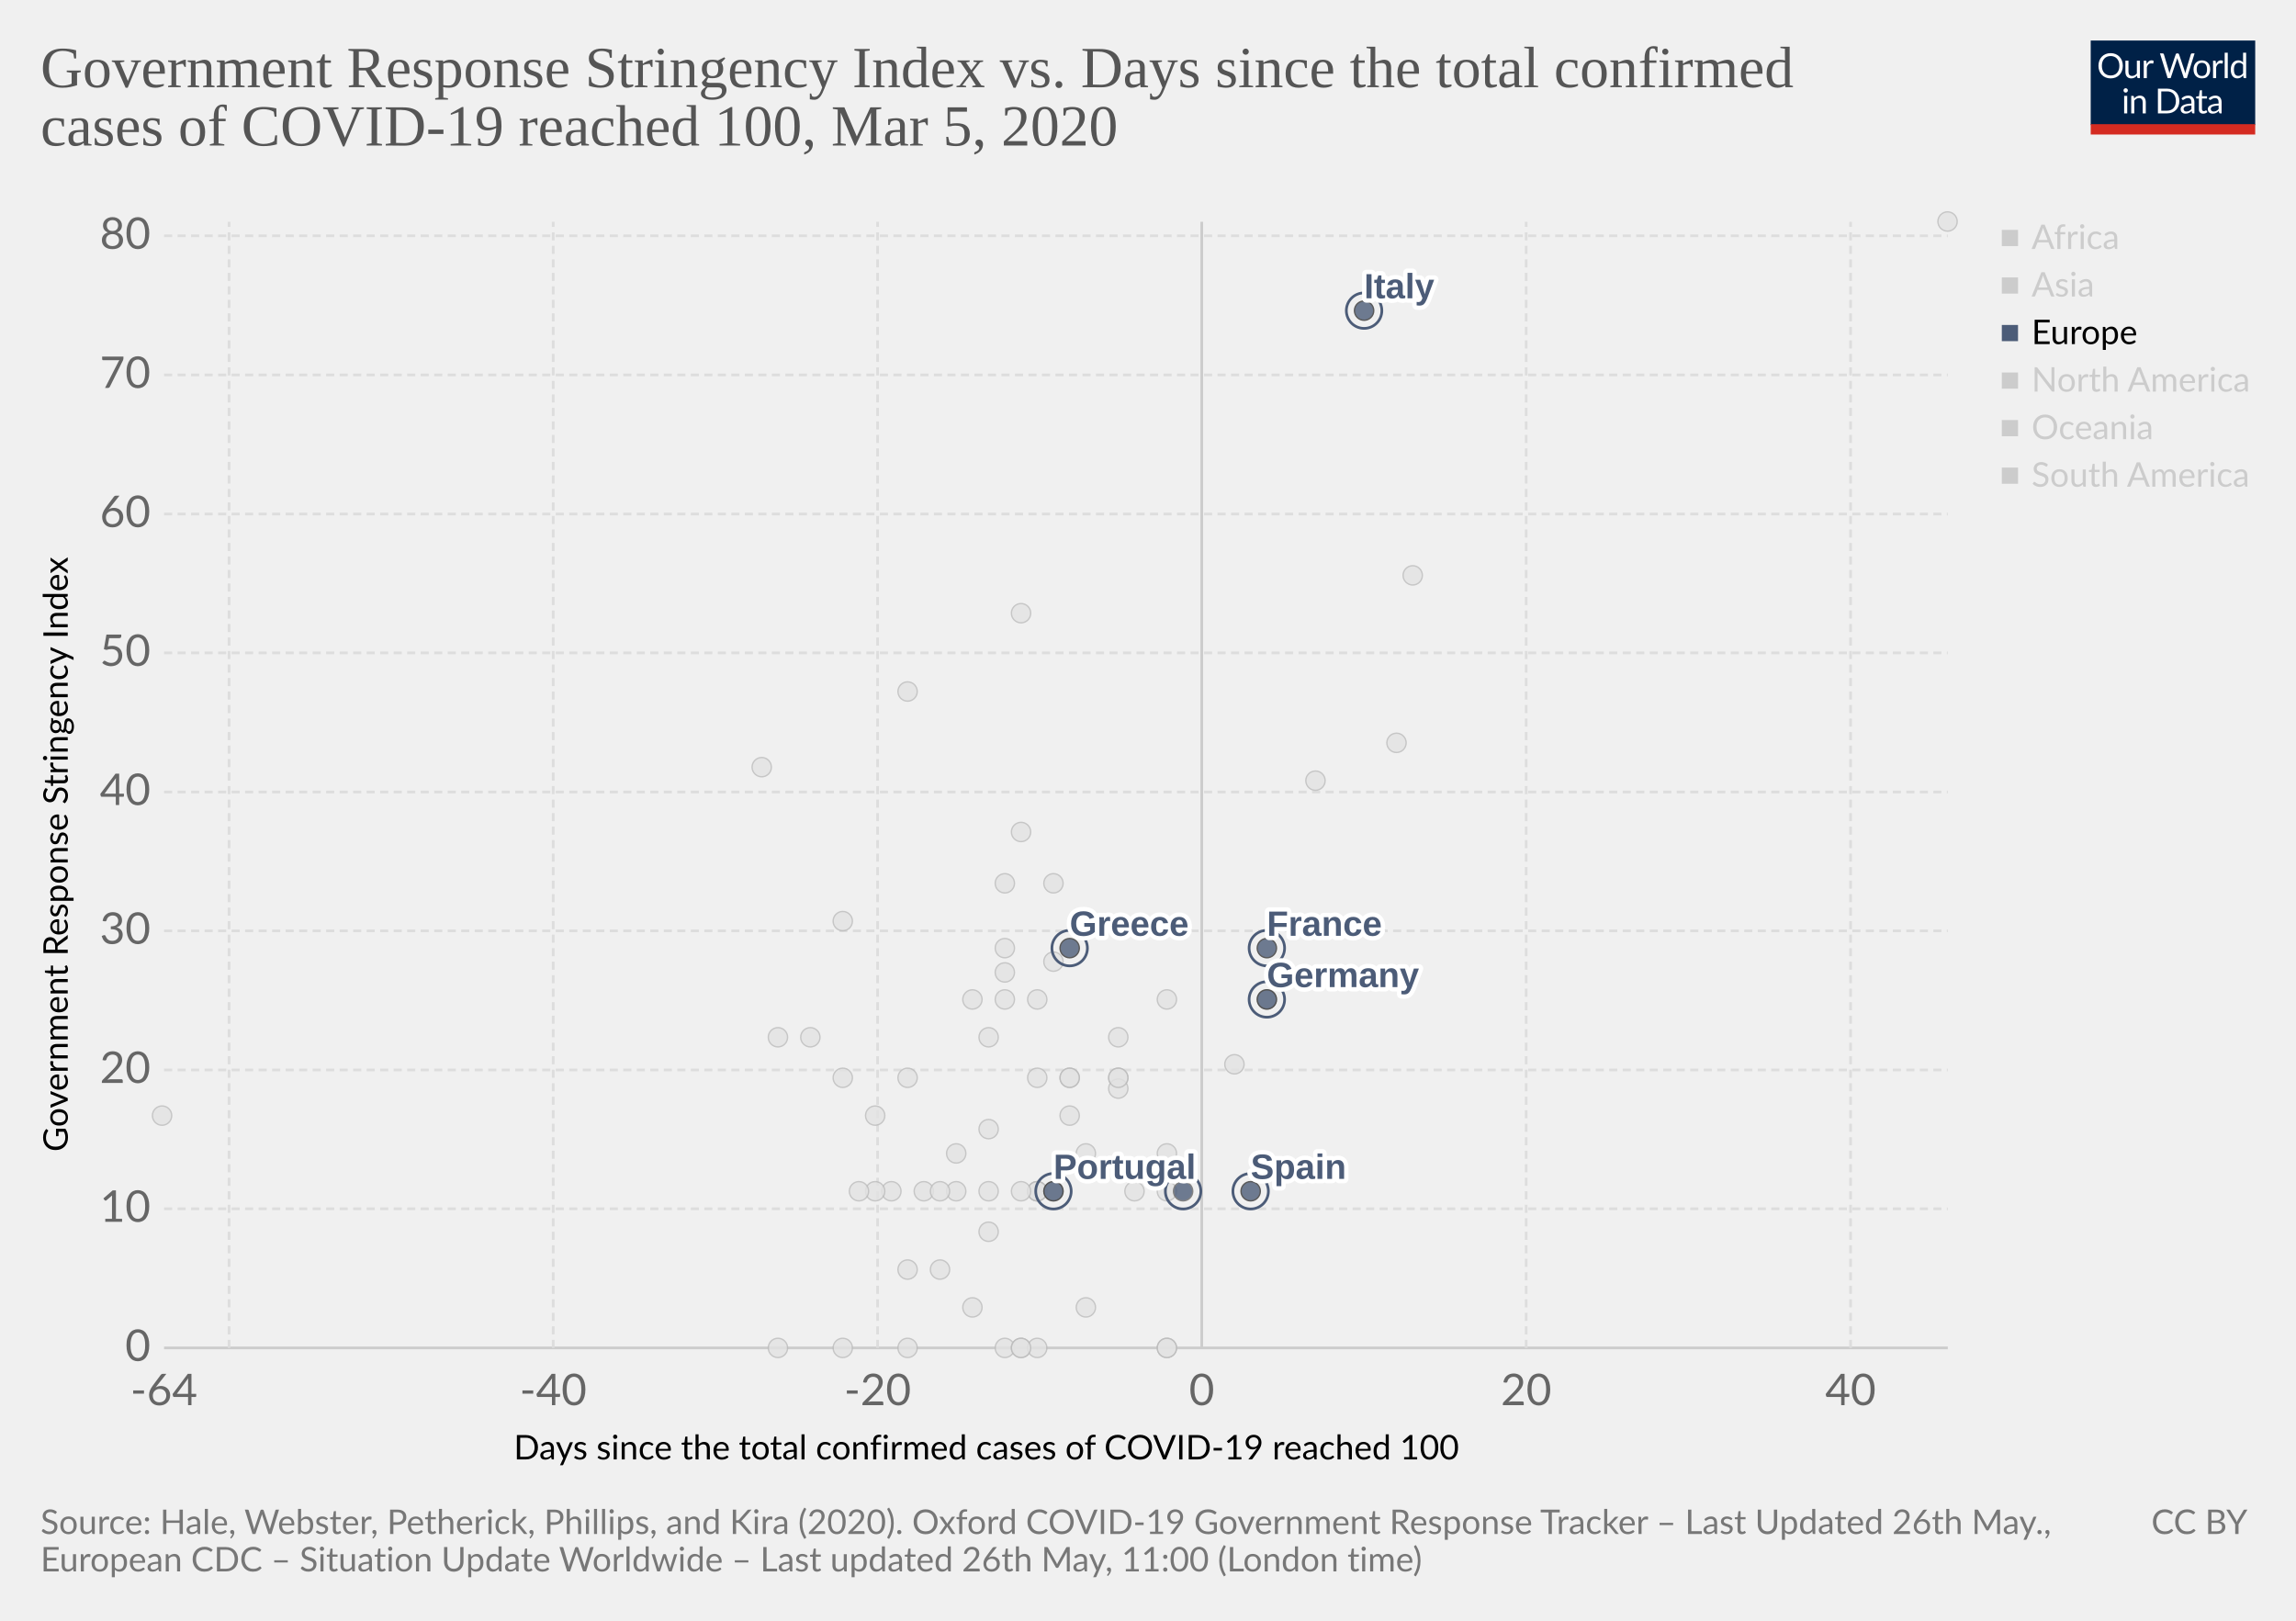
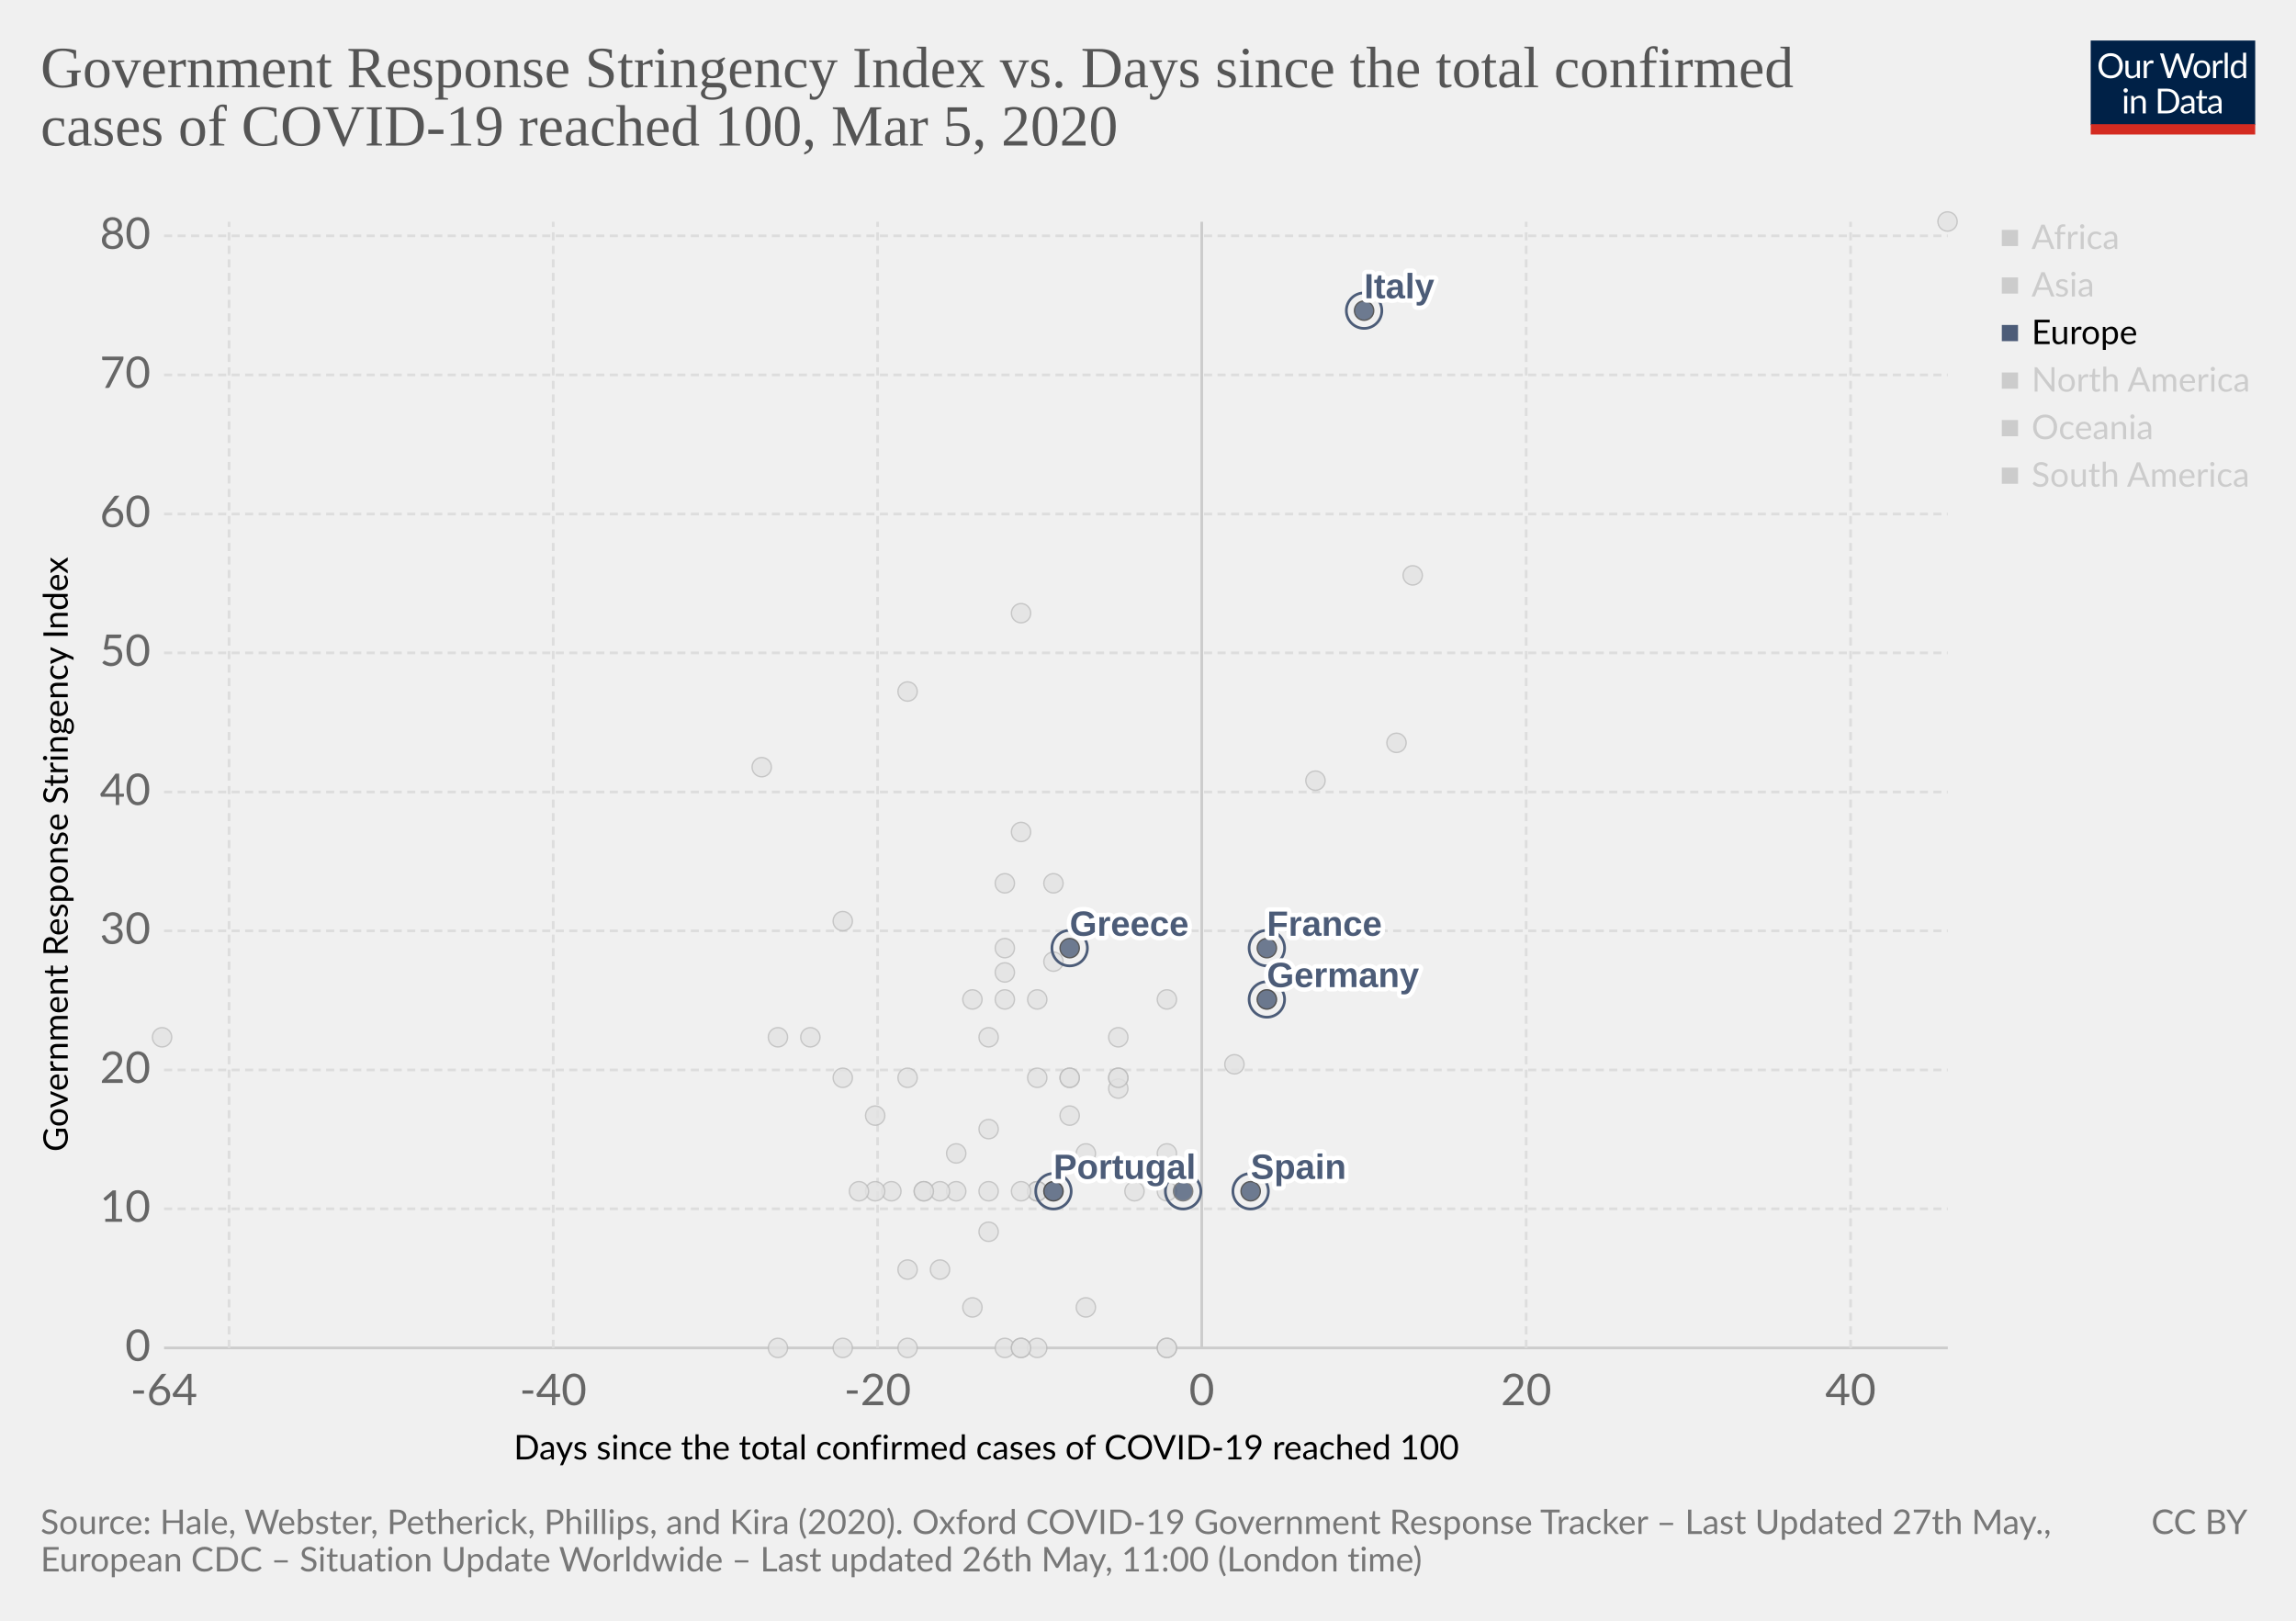
<svg xmlns="http://www.w3.org/2000/svg" version="1.1" style="background-color:#fff;-webkit-font-smoothing:antialiased" width="850" height="600" viewBox="0 0 850 600" font-family="Lato,'Helvetica Neue',Helvetica,Arial,sans-serif" font-size="18" text-rendering="optimizeLegibility">
  <g class="HeaderView">
    <g transform="matrix(.29 0 0 .29 774 15)">
      <svg width="210" height="120" viewBox="0 0 210 120" fill="none">
        <g clip-path="url(#clip0)">
          <path d="M0 0h210v107.89H0V0z" fill="#002147" />
          <path d="M40.98 32.25c0 2.36-.38 4.53-1.12 6.51a14.26 14.26 0 01-8.1 8.4c-1.9.78-4.02 1.17-6.34 1.17-2.31 0-4.42-.39-6.33-1.17a14.31 14.31 0 01-8.08-8.4 18.29 18.29 0 01-1.12-6.51c0-2.36.38-4.53 1.12-6.5.75-1.97 1.8-3.67 3.17-5.1 1.37-1.43 3-2.55 4.9-3.34 1.92-.8 4.03-1.19 6.34-1.19 2.32 0 4.43.4 6.34 1.19 1.92.8 3.56 1.9 4.93 3.34a14.87 14.87 0 013.17 5.1 18.1 18.1 0 011.12 6.5zm-4.38 0c0-1.94-.26-3.68-.8-5.22a10.91 10.91 0 00-2.24-3.89 9.68 9.68 0 00-3.52-2.46 11.95 11.95 0 00-4.62-.86c-1.68 0-3.21.28-4.6.86a9.88 9.88 0 00-3.54 2.46 10.91 10.91 0 00-2.24 3.9c-.53 1.53-.8 3.27-.8 5.2 0 1.94.27 3.68.8 5.22a11.17 11.17 0 002.24 3.9 10.01 10.01 0 003.55 2.44c1.38.56 2.9.83 4.6.83 1.7 0 3.24-.27 4.61-.83a9.8 9.8 0 003.52-2.44 11.17 11.17 0 002.25-3.9c.53-1.54.8-3.28.8-5.21zm26.22-6.54V48H60.5c-.56 0-.9-.27-1.05-.81l-.31-2.4a12.45 12.45 0 01-3.26 2.6c-1.2.64-2.58.96-4.13.96-1.22 0-2.3-.2-3.24-.6a6.52 6.52 0 01-2.33-1.7 7.37 7.37 0 01-1.43-2.67c-.3-1.04-.46-2.2-.46-3.45V25.7h3.91v14.22c0 1.68.38 2.99 1.15 3.91.77.93 1.96 1.39 3.54 1.39 1.16 0 2.24-.27 3.23-.82a10.42 10.42 0 002.8-2.28V25.7h3.91zm8.61 4.47a9.94 9.94 0 012.6-3.56 5.64 5.64 0 013.76-1.3c.47 0 .92.05 1.34.15.44.1.83.27 1.17.49L80 28.88c-.09.37-.3.55-.66.55-.2 0-.5-.04-.9-.13a6.21 6.21 0 00-3.24.18c-.54.2-1.03.5-1.47.92-.42.4-.81.9-1.17 1.5-.33.58-.64 1.26-.92 2.02V48h-3.94V25.71h2.25c.42 0 .72.08.88.25.16.16.27.44.33.83l.26 3.39zm61.16-13.7L122.75 48h-3.82l-7.99-24.05a21.95 21.95 0 01-.42-1.58 38.36 38.36 0 01-.44 1.58L102.05 48h-3.83L88.4 16.47h3.54c.38 0 .7.1.95.29.26.2.43.43.5.73l6.52 21.9c.1.4.2.83.28 1.28.1.46.2.94.29 1.46l.3-1.46c.12-.47.25-.9.38-1.27l7.41-21.91c.1-.25.26-.48.51-.69.27-.22.58-.33.95-.33h1.23c.38 0 .69.1.92.29.24.2.41.43.53.73l7.4 21.9a28.4 28.4 0 01.68 2.62 29.52 29.52 0 01.52-2.61l6.54-21.91c.07-.27.23-.5.48-.7.27-.21.58-.32.95-.32h3.32zm9.35 8.88c1.63 0 3.1.27 4.4.82a9.43 9.43 0 015.46 5.94c.5 1.4.74 2.98.74 4.73 0 1.76-.25 3.34-.74 4.75a9.43 9.43 0 01-5.46 5.92c-1.3.52-2.77.79-4.4.79-1.64 0-3.12-.27-4.44-.8a9.42 9.42 0 01-3.35-2.3c-.92-1-1.63-2.2-2.13-3.61-.49-1.41-.73-3-.73-4.75s.24-3.33.73-4.73c.5-1.43 1.2-2.64 2.13-3.63.93-1 2.04-1.77 3.35-2.31 1.32-.55 2.8-.82 4.44-.82zm0 19.89c2.2 0 3.84-.73 4.93-2.2 1.08-1.48 1.63-3.54 1.63-6.18 0-2.66-.55-4.72-1.63-6.2-1.09-1.49-2.73-2.23-4.93-2.23-1.12 0-2.09.2-2.93.57-.82.39-1.5.94-2.06 1.65-.55.72-.96 1.61-1.24 2.67-.26 1.04-.4 2.22-.4 3.54 0 2.64.55 4.7 1.64 6.18 1.1 1.47 2.76 2.2 4.99 2.2zm17.97-15.07a9.94 9.94 0 012.6-3.56 5.64 5.64 0 013.76-1.3c.47 0 .91.05 1.34.15.44.1.83.27 1.16.49l-.28 2.92c-.09.37-.31.55-.66.55-.2 0-.5-.04-.9-.13a6.2 6.2 0 00-3.24.18c-.54.2-1.03.5-1.47.92-.43.4-.82.9-1.17 1.5a13.1 13.1 0 00-.92 2.02V48h-3.94V25.71h2.24c.43 0 .72.08.88.25.17.16.28.44.33.83l.27 3.39zm15.04-14.59V48h-3.92V15.6h3.92zm19.55 15.43a6.22 6.22 0 00-2.38-2.05 6.7 6.7 0 00-2.86-.6c-2.07 0-3.66.75-4.77 2.23-1.12 1.48-1.68 3.6-1.68 6.33 0 1.46.13 2.7.38 3.74a7.29 7.29 0 001.1 2.56 4.35 4.35 0 001.78 1.45c.7.3 1.5.46 2.4.46 1.29 0 2.41-.3 3.36-.88a9.6 9.6 0 002.67-2.49V31.02zm3.91-15.43V48h-2.33c-.56 0-.9-.27-1.06-.81l-.35-2.71a12.13 12.13 0 01-3.25 2.77 8.28 8.28 0 01-4.23 1.06 7.31 7.31 0 01-6.14-2.9c-.73-.96-1.3-2.15-1.69-3.57a18.35 18.35 0 01.07-9.48 11.29 11.29 0 011.89-3.7 8.7 8.7 0 017.06-3.34 7.96 7.96 0 016.12 2.62V15.59h3.91zM46.61 70.71V93H42.7V70.71h3.91zm.84-7c0 .39-.08.75-.24 1.09-.15.32-.35.61-.62.88-.25.25-.55.44-.9.59a2.67 2.67 0 01-2.16 0 2.9 2.9 0 01-1.45-1.47 2.67 2.67 0 010-2.16c.15-.35.35-.65.6-.9.25-.27.53-.47.85-.62a2.67 2.67 0 012.16 0c.35.15.65.35.9.62.27.25.47.55.62.9.16.34.24.7.24 1.08zm7.97 10.24c.49-.54 1-1.04 1.54-1.48a9.85 9.85 0 013.66-1.84 8.96 8.96 0 015.43.35c.94.4 1.72.97 2.33 1.71.63.74 1.11 1.62 1.43 2.67.32 1.04.49 2.19.49 3.45V93h-3.94V78.81c0-1.69-.4-3-1.17-3.92-.76-.93-1.93-1.4-3.5-1.4-1.15 0-2.24.27-3.25.83-1 .56-1.92 1.31-2.77 2.27V93h-3.94V70.71h2.35c.56 0 .9.28 1.04.82l.3 2.42zm57.7 3.3c0 2.36-.37 4.5-1.11 6.44a14.3 14.3 0 01-3.17 4.98c-1.37 1.37-3 2.45-4.93 3.2-1.9.76-4.02 1.13-6.33 1.13H85.8V61.47h11.77c2.31 0 4.42.39 6.33 1.15a13.8 13.8 0 018.1 8.18 17.75 17.75 0 011.12 6.45zm-4.37 0c0-1.94-.26-3.67-.8-5.2a10.94 10.94 0 00-2.23-3.87 9.57 9.57 0 00-3.53-2.42 12.23 12.23 0 00-4.61-.83h-7.5v24.62h7.5c1.7 0 3.24-.28 4.61-.84a9.7 9.7 0 003.53-2.4 10.94 10.94 0 002.24-3.87c.53-1.53.8-3.26.8-5.2zm19.8 5.72c-1.8.06-3.34.2-4.62.44-1.26.22-2.3.51-3.1.88-.8.36-1.37.8-1.74 1.3-.35.5-.53 1.05-.53 1.67 0 .58.1 1.1.3 1.52a3 3 0 00.76 1.05c.34.27.73.46 1.17.6.45.11.94.17 1.45.17a7.28 7.28 0 003.5-.81 11.95 11.95 0 002.82-2.2v-4.62zm-12.65-9.11a12.73 12.73 0 013.98-2.66c1.43-.59 3-.88 4.73-.88 1.25 0 2.36.2 3.33.61a6.81 6.81 0 013.94 4.38c.33 1.04.5 2.19.5 3.43V93h-1.74a1.8 1.8 0 01-.88-.18c-.2-.13-.36-.38-.48-.74l-.44-2.12c-.59.55-1.16 1.03-1.72 1.46a9.48 9.48 0 01-3.74 1.7c-.69.15-1.46.23-2.3.23-.87 0-1.69-.12-2.45-.35a5.34 5.34 0 01-3.34-2.93 6.64 6.64 0 01-.49-2.64c0-.88.25-1.72.73-2.53a6.33 6.33 0 012.35-2.17c1.09-.63 2.5-1.15 4.25-1.54 1.75-.41 3.89-.65 6.42-.7v-1.75c0-1.73-.37-3.03-1.12-3.91-.75-.9-1.84-1.34-3.28-1.34-.97 0-1.78.12-2.44.37-.64.23-1.2.5-1.7.81l-1.23.82c-.33.23-.67.35-1 .35-.27 0-.5-.07-.69-.2a2.1 2.1 0 01-.48-.53l-.7-1.25zm27.67 19.5c-1.76 0-3.12-.5-4.07-1.48-.94-.98-1.41-2.4-1.41-4.25V74h-2.68a.9.9 0 01-.6-.2c-.16-.14-.24-.36-.24-.66v-1.56l3.65-.46.9-6.89c.05-.22.14-.4.29-.52a.88.88 0 01.62-.22H142v7.67h6.44V74h-6.44v13.38c0 .94.22 1.63.68 2.09.45.45 1.04.68 1.76.68a3.21 3.21 0 001.85-.53l.55-.35c.16-.12.3-.18.41-.18.2 0 .4.13.55.38l1.15 1.87a7.45 7.45 0 01-2.44 1.5c-.96.35-1.94.52-2.95.52zm19.68-10.4c-1.8.07-3.34.21-4.62.45-1.26.22-2.3.51-3.1.88-.8.36-1.37.8-1.74 1.3-.35.5-.53 1.05-.53 1.67 0 .58.1 1.1.3 1.52.18.42.44.77.76 1.05.34.27.73.46 1.17.6.45.11.94.17 1.45.17a7.3 7.3 0 003.5-.81 12.04 12.04 0 002.82-2.2v-4.62zm-12.65-9.1a12.72 12.72 0 013.99-2.66c1.42-.59 3-.88 4.72-.88 1.25 0 2.36.2 3.33.61a6.81 6.81 0 013.94 4.38c.33 1.04.5 2.19.5 3.43V93h-1.74a1.8 1.8 0 01-.88-.18c-.2-.13-.36-.38-.48-.74l-.44-2.12c-.59.55-1.16 1.03-1.72 1.46a9.48 9.48 0 01-3.74 1.7c-.69.15-1.46.23-2.3.23-.87 0-1.69-.12-2.45-.35a5.33 5.33 0 01-3.34-2.93 6.62 6.62 0 01-.49-2.64c0-.88.25-1.72.73-2.53a6.33 6.33 0 012.35-2.17c1.09-.63 2.5-1.15 4.25-1.54 1.74-.41 3.89-.65 6.42-.7v-1.75c0-1.73-.37-3.03-1.12-3.91-.75-.9-1.84-1.34-3.28-1.34-.97 0-1.78.12-2.44.37-.64.23-1.2.5-1.7.81-.46.3-.87.57-1.22.82-.34.23-.68.35-1.02.35-.26 0-.49-.07-.68-.2-.19-.14-.35-.32-.48-.53l-.7-1.25z" fill="#fff" />
          <path fill="#D42B21" d="M0 106.79h210V120H0z" />
        </g>
        <defs>
          <clipPath id="clip0">
            <path fill="#fff" d="M0 0h210v120H0z" />
          </clipPath>
        </defs>
      </svg>
    </g>
    <a href="https://ourworldindata.org/grapher/covid-stringency-vs-days-cases-reached-100" target="_blank" font-family="&quot;Playfair Display&quot;,Georgia,&quot;Times New Roman&quot;,serif">
      <text font-size="21.6" x="15" y="32.3" fill="#555">
        <tspan x="15" y="32.28">Government Response Stringency Index vs. Days since the total confirmed</tspan>
        <tspan x="15" y="53.88">cases of COVID-19 reached 100, Mar 5, 2020</tspan>
      </text>
    </a>
  </g>
  <g>
    <g class="AxisBoxView">
      <g class="HorizontalAxis">
        <text font-size="12.6" x="190.2" y="540.3">
          <tspan x="190.2" y="540.28">Days since the total confirmed cases of COVID-19 reached 100</tspan>
        </text>
        <text x="60.7" y="520.2" fill="#666" text-anchor="middle" font-size="16.2">-64</text>
        <text x="204.8" y="520.2" fill="#666" text-anchor="middle" font-size="16.2">-40</text>
        <text x="324.9" y="520.2" fill="#666" text-anchor="middle" font-size="16.2">-20</text>
        <text x="444.9" y="520.2" fill="#666" text-anchor="middle" font-size="16.2">0</text>
        <text x="565" y="520.2" fill="#666" text-anchor="middle" font-size="16.2">20</text>
        <text x="685.1" y="520.2" fill="#666" text-anchor="middle" font-size="16.2">40</text>
      </g>
      <g class="VerticalAxis">
        <text font-size="12.6" x="-426.4" y="25.1" transform="rotate(-90)">
          <tspan x="-426.35" y="25.08">Government Response Stringency Index</tspan>
        </text>
        <text x="55.74" y="499" fill="#666" dominant-baseline="middle" text-anchor="end" font-size="16.2">0</text>
        <text x="55.74" y="447.5" fill="#666" dominant-baseline="middle" text-anchor="end" font-size="16.2">10</text>
        <text x="55.74" y="396.1" fill="#666" dominant-baseline="middle" text-anchor="end" font-size="16.2">20</text>
        <text x="55.74" y="344.6" fill="#666" dominant-baseline="middle" text-anchor="end" font-size="16.2">30</text>
        <text x="55.74" y="293.2" fill="#666" dominant-baseline="middle" text-anchor="end" font-size="16.2">40</text>
        <text x="55.74" y="241.7" fill="#666" dominant-baseline="middle" text-anchor="end" font-size="16.2">50</text>
        <text x="55.74" y="190.3" fill="#666" dominant-baseline="middle" text-anchor="end" font-size="16.2">60</text>
        <text x="55.74" y="138.8" fill="#666" dominant-baseline="middle" text-anchor="end" font-size="16.2">70</text>
        <text x="55.74" y="87.3" fill="#666" dominant-baseline="middle" text-anchor="end" font-size="16.2">80</text>
      </g>
      <g class="AxisGridLines">
        <path stroke="#ccc" d="M60.74 499h660.35" />
        <path stroke="#ddd" stroke-dasharray="3,2" d="M60.74 447.5h660.35M60.74 396.1h660.35M60.74 344.6h660.35M60.74 293.2h660.35M60.74 241.7h660.35M60.74 190.3h660.35M60.74 138.8h660.35M60.74 87.3h660.35" />
      </g>
      <g class="AxisGridLines">
        <path stroke="#ddd" stroke-dasharray="3,2" d="M84.8 499V82.1M204.8 499V82.1M324.9 499V82.1" />
        <path stroke="#ccc" d="M444.9 499V82.1" />
        <path stroke="#ddd" stroke-dasharray="3,2" d="M565 499V82.1M685.1 499V82.1" />
      </g>
    </g>
    <g class="PointsWithLabels clickable" clip-path="url(#a)" font-family="Arial, sans-serif">
      <path fill="rgba(255,255,255,0)" d="M60.74 82.1h660.35V499H60.74z" />
      <defs>
        <clipPath id="a">
          <path d="M50.74 72.1h680.35V509H50.74z" />
        </clipPath>
      </defs>
      <g class="key-Afghanistan_0">
        <circle cx="300" cy="384" r="3.57" fill="#e2e2e2" opacity=".8" stroke="#bbb" stroke-width=".5" />
      </g>
      <g class="key-United-Arab-Emirates_0">
        <circle cx="366" cy="418" r="3.57" fill="#e2e2e2" opacity=".8" stroke="#bbb" stroke-width=".5" />
      </g>
      <g class="key-Argentina_0">
        <circle cx="354" cy="441" r="3.57" fill="#e2e2e2" opacity=".8" stroke="#bbb" stroke-width=".5" />
      </g>
      <g class="key-Australia_0">
        <circle cx="414" cy="399" r="3.57" fill="#e2e2e2" opacity=".8" stroke="#bbb" stroke-width=".5" />
      </g>
      <g class="key-Austria_0">
        <circle cx="420" cy="441" r="3.57" fill="#e2e2e2" opacity=".8" stroke="#bbb" stroke-width=".5" />
      </g>
      <g class="key-Azerbaijan_0">
        <circle cx="312" cy="341" r="3.57" fill="#e2e2e2" opacity=".8" stroke="#bbb" stroke-width=".5" />
      </g>
      <g class="key-Belgium_0">
        <circle cx="432" cy="427" r="3.57" fill="#e2e2e2" opacity=".8" stroke="#bbb" stroke-width=".5" />
      </g>
      <g class="key-Bahrain_0">
        <circle cx="414" cy="384" r="3.57" fill="#e2e2e2" opacity=".8" stroke="#bbb" stroke-width=".5" />
      </g>
      <g class="key-Belarus_0">
        <circle cx="288" cy="499" r="3.57" fill="#e2e2e2" opacity=".8" stroke="#bbb" stroke-width=".5" />
      </g>
      <g class="key-Brazil_0">
        <circle cx="384" cy="441" r="3.57" fill="#e2e2e2" opacity=".8" stroke="#bbb" stroke-width=".5" />
      </g>
      <g class="key-Canada_0">
        <circle cx="402" cy="484" r="3.57" fill="#e2e2e2" opacity=".8" stroke="#bbb" stroke-width=".5" />
      </g>
      <g class="key-Switzerland_0">
        <circle cx="432" cy="370" r="3.57" fill="#e2e2e2" opacity=".8" stroke="#bbb" stroke-width=".5" />
      </g>
      <g class="key-Chile_0">
        <circle cx="372" cy="499" r="3.57" fill="#e2e2e2" opacity=".8" stroke="#bbb" stroke-width=".5" />
      </g>
      <g class="key-China_0">
        <circle cx="721" cy="82" r="3.57" fill="#e2e2e2" opacity=".8" stroke="#bbb" stroke-width=".5" />
      </g>
      <g class="key-Czech-Republic_0">
        <circle cx="396" cy="399" r="3.57" fill="#e2e2e2" opacity=".8" stroke="#bbb" stroke-width=".5" />
      </g>
      <g class="key-Denmark_0">
        <circle cx="414" cy="403" r="3.57" fill="#e2e2e2" opacity=".8" stroke="#bbb" stroke-width=".5" />
      </g>
      <g class="key-Dominican-Republic_0">
        <circle cx="342" cy="441" r="3.57" fill="#e2e2e2" opacity=".8" stroke="#bbb" stroke-width=".5" />
      </g>
      <g class="key-Algeria_0">
        <circle cx="348" cy="470" r="3.57" fill="#e2e2e2" opacity=".8" stroke="#bbb" stroke-width=".5" />
      </g>
      <g class="key-Ecuador_0">
        <circle cx="366" cy="456" r="3.57" fill="#e2e2e2" opacity=".8" stroke="#bbb" stroke-width=".5" />
      </g>
      <g class="key-Egypt_0">
        <circle cx="378" cy="499" r="3.57" fill="#e2e2e2" opacity=".8" stroke="#bbb" stroke-width=".5" />
      </g>
      <g class="key-Estonia_0">
        <circle cx="384" cy="499" r="3.57" fill="#e2e2e2" opacity=".8" stroke="#bbb" stroke-width=".5" />
      </g>
      <g class="key-Finland_0">
        <circle cx="396" cy="399" r="3.57" fill="#e2e2e2" opacity=".8" stroke="#bbb" stroke-width=".5" />
      </g>
      <g class="key-Georgia_0">
        <circle cx="282" cy="284" r="3.57" fill="#e2e2e2" opacity=".8" stroke="#bbb" stroke-width=".5" />
      </g>
      <g class="key-Croatia_0">
        <circle cx="354" cy="427" r="3.57" fill="#e2e2e2" opacity=".8" stroke="#bbb" stroke-width=".5" />
      </g>
      <g class="key-Hungary_0">
        <circle cx="348" cy="441" r="3.57" fill="#e2e2e2" opacity=".8" stroke="#bbb" stroke-width=".5" />
      </g>
      <g class="key-Indonesia_0">
        <circle cx="378" cy="308" r="3.57" fill="#e2e2e2" opacity=".8" stroke="#bbb" stroke-width=".5" />
      </g>
      <g class="key-India_0">
        <circle cx="372" cy="360" r="3.57" fill="#e2e2e2" opacity=".8" stroke="#bbb" stroke-width=".5" />
      </g>
      <g class="key-Ireland_0">
        <circle cx="384" cy="441" r="3.57" fill="#e2e2e2" opacity=".8" stroke="#bbb" stroke-width=".5" />
      </g>
      <g class="key-Iran_0">
        <circle cx="487" cy="289" r="3.57" fill="#e2e2e2" opacity=".8" stroke="#bbb" stroke-width=".5" />
      </g>
      <g class="key-Iraq_0">
        <circle cx="378" cy="227" r="3.57" fill="#e2e2e2" opacity=".8" stroke="#bbb" stroke-width=".5" />
      </g>
      <g class="key-Iceland_0">
        <circle cx="396" cy="413" r="3.57" fill="#e2e2e2" opacity=".8" stroke="#bbb" stroke-width=".5" />
      </g>
      <g class="key-Israel_0">
        <circle cx="390" cy="327" r="3.57" fill="#e2e2e2" opacity=".8" stroke="#bbb" stroke-width=".5" />
      </g>
      <g class="key-Jordan_0">
        <circle cx="330" cy="441" r="3.57" fill="#e2e2e2" opacity=".8" stroke="#bbb" stroke-width=".5" />
      </g>
      <g class="key-Japan_0">
        <circle cx="517" cy="275" r="3.57" fill="#e2e2e2" opacity=".8" stroke="#bbb" stroke-width=".5" />
      </g>
      <g class="key-South-Korea_0">
        <circle cx="523" cy="213" r="3.57" fill="#e2e2e2" opacity=".8" stroke="#bbb" stroke-width=".5" />
      </g>
      <g class="key-Kuwait_0">
        <circle cx="390" cy="356" r="3.57" fill="#e2e2e2" opacity=".8" stroke="#bbb" stroke-width=".5" />
      </g>
      <g class="key-Lebanon_0">
        <circle cx="372" cy="370" r="3.57" fill="#e2e2e2" opacity=".8" stroke="#bbb" stroke-width=".5" />
      </g>
      <g class="key-Sri-Lanka_0">
        <circle cx="324" cy="441" r="3.57" fill="#e2e2e2" opacity=".8" stroke="#bbb" stroke-width=".5" />
      </g>
+       <g class="key-Lithuania_0">
+         <circle cx="342" cy="441" r="3.57" fill="#e2e2e2" opacity=".8" stroke="#bbb" stroke-width=".5" />
+       </g>
      <g class="key-Luxembourg_0">
        <circle cx="366" cy="441" r="3.57" fill="#e2e2e2" opacity=".8" stroke="#bbb" stroke-width=".5" />
      </g>
      <g class="key-Mexico_0">
        <circle cx="360" cy="484" r="3.57" fill="#e2e2e2" opacity=".8" stroke="#bbb" stroke-width=".5" />
      </g>
      <g class="key-Malaysia_0">
        <circle cx="414" cy="399" r="3.57" fill="#e2e2e2" opacity=".8" stroke="#bbb" stroke-width=".5" />
      </g>
      <g class="key-Nigeria_0">
        <circle cx="288" cy="384" r="3.57" fill="#e2e2e2" opacity=".8" stroke="#bbb" stroke-width=".5" />
      </g>
      <g class="key-Netherlands_0">
        <circle cx="432" cy="499" r="3.57" fill="#e2e2e2" opacity=".8" stroke="#bbb" stroke-width=".5" />
      </g>
      <g class="key-Norway_0">
        <circle cx="432" cy="441" r="3.57" fill="#e2e2e2" opacity=".8" stroke="#bbb" stroke-width=".5" />
      </g>
      <g class="key-Nepal_0">
-         <circle cx="60" cy="413" r="3.57" fill="#e2e2e2" opacity=".8" stroke="#bbb" stroke-width=".5" />
+         <circle cx="60" cy="384" r="3.57" fill="#e2e2e2" opacity=".8" stroke="#bbb" stroke-width=".5" />
      </g>
      <g class="key-New-Zealand_0">
        <circle cx="336" cy="399" r="3.57" fill="#e2e2e2" opacity=".8" stroke="#bbb" stroke-width=".5" />
      </g>
      <g class="key-Oman_0">
        <circle cx="312" cy="399" r="3.57" fill="#e2e2e2" opacity=".8" stroke="#bbb" stroke-width=".5" />
      </g>
      <g class="key-Pakistan_0">
        <circle cx="372" cy="351" r="3.57" fill="#e2e2e2" opacity=".8" stroke="#bbb" stroke-width=".5" />
      </g>
      <g class="key-Philippines_0">
        <circle cx="384" cy="370" r="3.57" fill="#e2e2e2" opacity=".8" stroke="#bbb" stroke-width=".5" />
      </g>
      <g class="key-Poland_0">
        <circle cx="384" cy="441" r="3.57" fill="#e2e2e2" opacity=".8" stroke="#bbb" stroke-width=".5" />
      </g>
      <g class="key-Qatar_0">
        <circle cx="402" cy="427" r="3.57" fill="#e2e2e2" opacity=".8" stroke="#bbb" stroke-width=".5" />
      </g>
      <g class="key-Romania_0">
        <circle cx="384" cy="399" r="3.57" fill="#e2e2e2" opacity=".8" stroke="#bbb" stroke-width=".5" />
      </g>
      <g class="key-Russia_0">
        <circle cx="366" cy="384" r="3.57" fill="#e2e2e2" opacity=".8" stroke="#bbb" stroke-width=".5" />
      </g>
      <g class="key-Singapore_0">
        <circle cx="469" cy="370" r="3.57" fill="#e2e2e2" opacity=".8" stroke="#bbb" stroke-width=".5" />
      </g>
      <g class="key-San-Marino_0">
        <circle cx="372" cy="327" r="3.57" fill="#e2e2e2" opacity=".8" stroke="#bbb" stroke-width=".5" />
      </g>
      <g class="key-Slovenia_0">
        <circle cx="390" cy="441" r="3.57" fill="#e2e2e2" opacity=".8" stroke="#bbb" stroke-width=".5" />
      </g>
      <g class="key-Sweden_0">
        <circle cx="432" cy="499" r="3.57" fill="#e2e2e2" opacity=".8" stroke="#bbb" stroke-width=".5" />
      </g>
      <g class="key-Thailand_0">
        <circle cx="378" cy="499" r="3.57" fill="#e2e2e2" opacity=".8" stroke="#bbb" stroke-width=".5" />
      </g>
      <g class="key-United-States_0">
        <circle cx="457" cy="394" r="3.57" fill="#e2e2e2" opacity=".8" stroke="#bbb" stroke-width=".5" />
      </g>
      <g class="key-Vietnam_0">
        <circle cx="336" cy="256" r="3.57" fill="#e2e2e2" opacity=".8" stroke="#bbb" stroke-width=".5" />
      </g>
      <g class="key-Taiwan_0">
        <circle cx="360" cy="370" r="3.57" fill="#e2e2e2" opacity=".8" stroke="#bbb" stroke-width=".5" />
      </g>
      <g class="key-Andorra_0">
        <circle cx="336" cy="499" r="3.57" fill="#e2e2e2" opacity=".8" stroke="#bbb" stroke-width=".5" />
      </g>
      <g class="key-Morocco_0">
        <circle cx="336" cy="470" r="3.57" fill="#e2e2e2" opacity=".8" stroke="#bbb" stroke-width=".5" />
      </g>
      <g class="key-Saudi-Arabia_0">
        <circle cx="378" cy="441" r="3.57" fill="#e2e2e2" opacity=".8" stroke="#bbb" stroke-width=".5" />
      </g>
      <g class="key-Senegal_0">
        <circle cx="312" cy="499" r="3.57" fill="#e2e2e2" opacity=".8" stroke="#bbb" stroke-width=".5" />
      </g>
      <g class="key-Tunisia_0">
        <circle cx="324" cy="413" r="3.57" fill="#e2e2e2" opacity=".8" stroke="#bbb" stroke-width=".5" />
      </g>
      <g class="key-Ukraine_0">
        <circle cx="318" cy="441" r="3.57" fill="#e2e2e2" opacity=".8" stroke="#bbb" stroke-width=".5" />
      </g>
      <g class="key-Germany_0">
        <circle cx="469" cy="370" fill="none" stroke="#4C5C78" r="6.57" />
        <circle cx="469" cy="370" r="3.57" fill="#4C5C78" opacity=".8" stroke="#333" stroke-width=".5" />
      </g>
      <g class="key-Spain_0">
        <circle cx="463" cy="441" fill="none" stroke="#4C5C78" r="6.57" />
        <circle cx="463" cy="441" r="3.57" fill="#4C5C78" opacity=".8" stroke="#333" stroke-width=".5" />
      </g>
      <g class="key-France_0">
        <circle cx="469" cy="351" fill="none" stroke="#4C5C78" r="6.57" />
        <circle cx="469" cy="351" r="3.57" fill="#4C5C78" opacity=".8" stroke="#333" stroke-width=".5" />
      </g>
      <g class="key-United-Kingdom_0">
        <circle cx="438" cy="441" fill="none" stroke="#4C5C78" r="6.57" />
        <circle cx="438" cy="441" r="3.57" fill="#4C5C78" opacity=".8" stroke="#666" stroke-width=".5" />
      </g>
      <g class="key-Greece_0">
        <circle cx="396" cy="351" fill="none" stroke="#4C5C78" r="6.57" />
        <circle cx="396" cy="351" r="3.57" fill="#4C5C78" opacity=".8" stroke="#333" stroke-width=".5" />
      </g>
      <g class="key-Italy_0">
        <circle cx="505" cy="115" fill="none" stroke="#4C5C78" r="6.57" />
        <circle cx="505" cy="115" r="3.57" fill="#4C5C78" opacity=".8" stroke="#333" stroke-width=".5" />
      </g>
      <g class="key-Portugal_0">
        <circle cx="390" cy="441" fill="none" stroke="#4C5C78" r="6.57" />
        <circle cx="390" cy="441" r="3.57" fill="#4C5C78" opacity=".8" stroke="#333" stroke-width=".5" />
      </g>
      <text x="469" y="365.43" font-size="13" font-family="Arial, sans-serif" font-weight="700" fill="#fff" stroke="#fff" stroke-linecap="round" stroke-linejoin="round" stroke-width=".25em">Germany</text>
      <text x="469" y="365.43" font-size="13" font-family="Arial, sans-serif" font-weight="700" fill="#4C5C78">Germany</text>
      <text x="463" y="436.43" font-size="13" font-family="Arial, sans-serif" font-weight="700" fill="#fff" stroke="#fff" stroke-linecap="round" stroke-linejoin="round" stroke-width=".25em">Spain</text>
      <text x="463" y="436.43" font-size="13" font-family="Arial, sans-serif" font-weight="700" fill="#4C5C78">Spain</text>
      <text x="469" y="346.43" font-size="13" font-family="Arial, sans-serif" font-weight="700" fill="#fff" stroke="#fff" stroke-linecap="round" stroke-linejoin="round" stroke-width=".25em">France</text>
      <text x="469" y="346.43" font-size="13" font-family="Arial, sans-serif" font-weight="700" fill="#4C5C78">France</text>
      <text x="396" y="346.43" font-size="13" font-family="Arial, sans-serif" font-weight="700" fill="#fff" stroke="#fff" stroke-linecap="round" stroke-linejoin="round" stroke-width=".25em">Greece</text>
      <text x="396" y="346.43" font-size="13" font-family="Arial, sans-serif" font-weight="700" fill="#4C5C78">Greece</text>
      <text x="505" y="110.43" font-size="13" font-family="Arial, sans-serif" font-weight="700" fill="#fff" stroke="#fff" stroke-linecap="round" stroke-linejoin="round" stroke-width=".25em">Italy</text>
      <text x="505" y="110.43" font-size="13" font-family="Arial, sans-serif" font-weight="700" fill="#4C5C78">Italy</text>
      <text x="390" y="436.43" font-size="13" font-family="Arial, sans-serif" font-weight="700" fill="#fff" stroke="#fff" stroke-linecap="round" stroke-linejoin="round" stroke-width=".25em">Portugal</text>
      <text x="390" y="436.43" font-size="13" font-family="Arial, sans-serif" font-weight="700" fill="#4C5C78">Portugal</text>
    </g>
    <g class="ScatterColorLegend clickable" cursor="pointer">
      <g class="legendMark" fill="#ccc">,<path d="M741.09 85.1h6v6h-6z" />,<text font-size="12.6" x="752.1" y="92.2">
          <tspan x="752.09" y="92.18">Africa</tspan>
        </text>
      </g>
      <g class="legendMark" fill="#ccc">,<path d="M741.09 102.7h6v6h-6z" />,<text font-size="12.6" x="752.1" y="109.8">
          <tspan x="752.09" y="109.78">Asia</tspan>
        </text>
      </g>
      <g class="legendMark">,<path fill="#4C5C78" d="M741.09 120.3h6v6h-6z" />,<text font-size="12.6" x="752.1" y="127.4">
          <tspan x="752.09" y="127.38">Europe</tspan>
        </text>
      </g>
      <g class="legendMark" fill="#ccc">,<path d="M741.09 137.9h6v6h-6z" />,<text font-size="12.6" x="752.1" y="145">
          <tspan x="752.09" y="144.98">North America</tspan>
        </text>
      </g>
      <g class="legendMark" fill="#ccc">,<path d="M741.09 155.5h6v6h-6z" />,<text font-size="12.6" x="752.1" y="162.6">
          <tspan x="752.09" y="162.58">Oceania</tspan>
        </text>
      </g>
      <g class="legendMark" fill="#ccc">,<path d="M741.09 173.1h6v6h-6z" />,<text font-size="12.6" x="752.1" y="180.2">
          <tspan x="752.09" y="180.18">South America</tspan>
        </text>
      </g>
    </g>
  </g>
  <g class="SourcesFooter" fill="#777">
    <g class="clickable" fill="#777">
      <text font-size="12.6" x="15" y="567.9">
-         <tspan x="15" y="567.88">Source: Hale, Webster, Petherick, Phillips, and Kira (2020). Oxford COVID-19 Government Response Tracker – Last Updated 26th May.,</tspan>
+         <tspan x="15" y="567.88">Source: Hale, Webster, Petherick, Phillips, and Kira (2020). Oxford COVID-19 Government Response Tracker – Last Updated 27th May.,</tspan>
        <tspan x="15" y="581.74">European CDC – Situation Update Worldwide – Last updated 26th May, 11:00 (London time)</tspan>
      </text>
    </g>
    <text font-size="12.6" x="796.4" y="567.9">
      <tspan x="796.44" y="567.88">
        <a class="cclogo" href="http://creativecommons.org/licenses/by/4.0/deed.en_US" target="_blank" fill="#777">CC BY</a>
      </tspan>
    </text>
  </g>
</svg>
